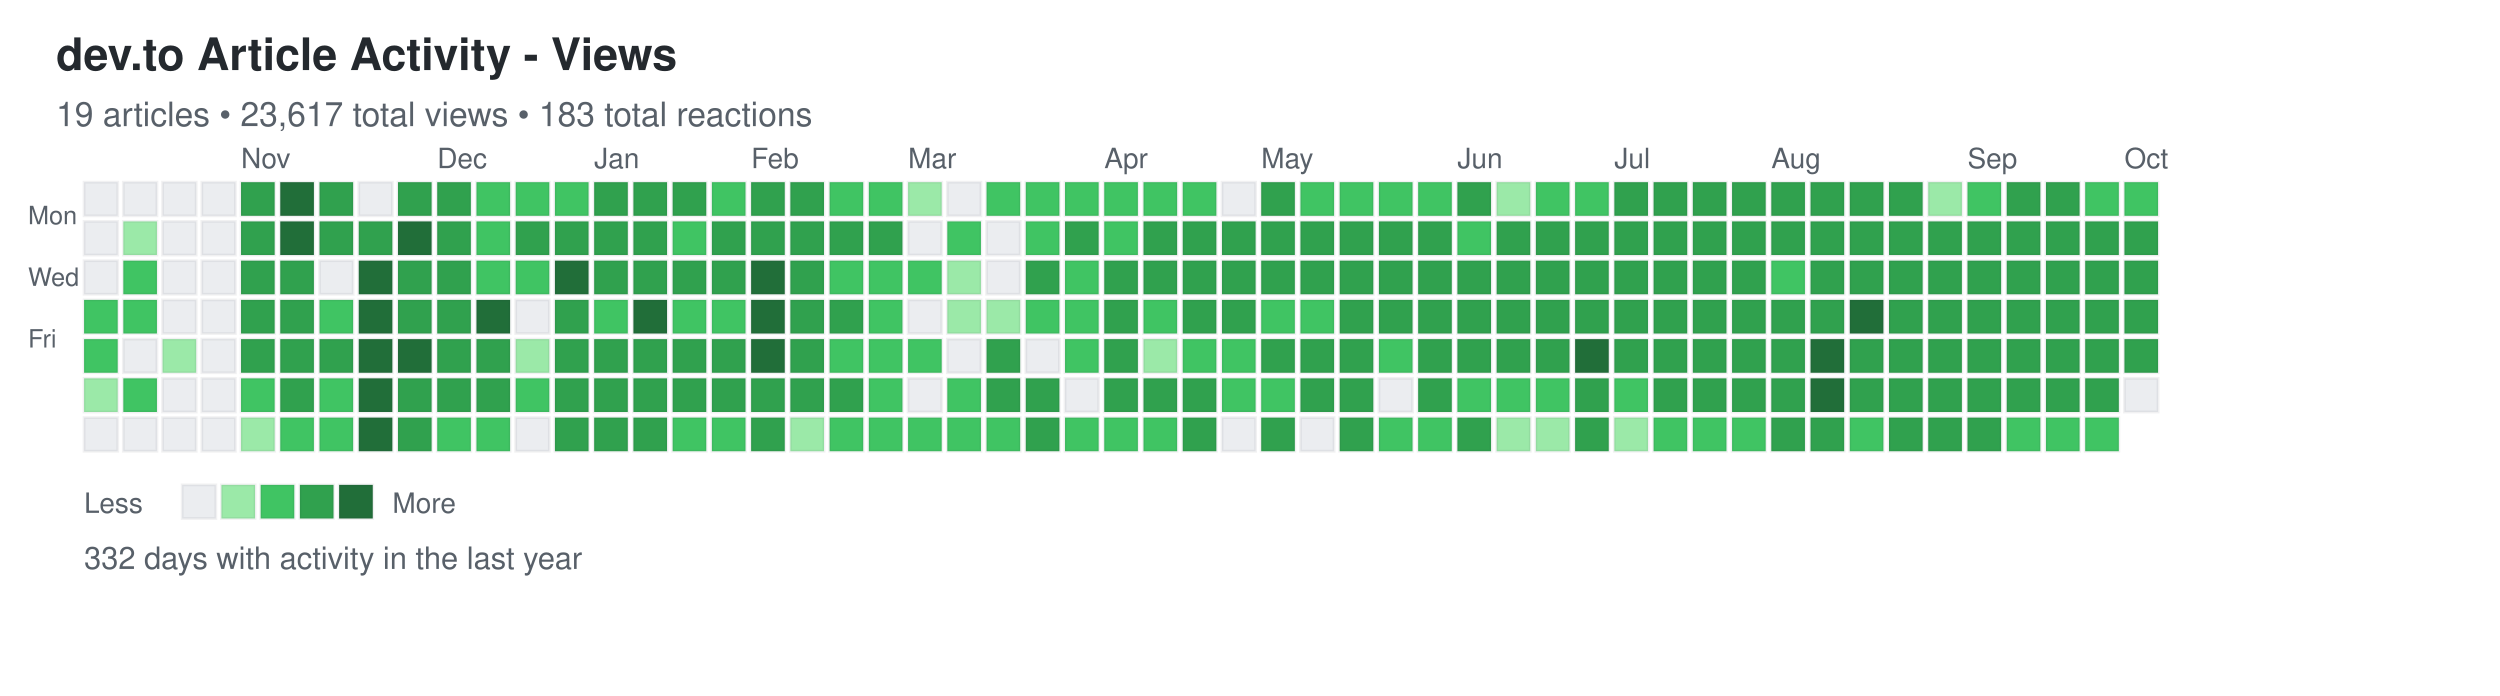
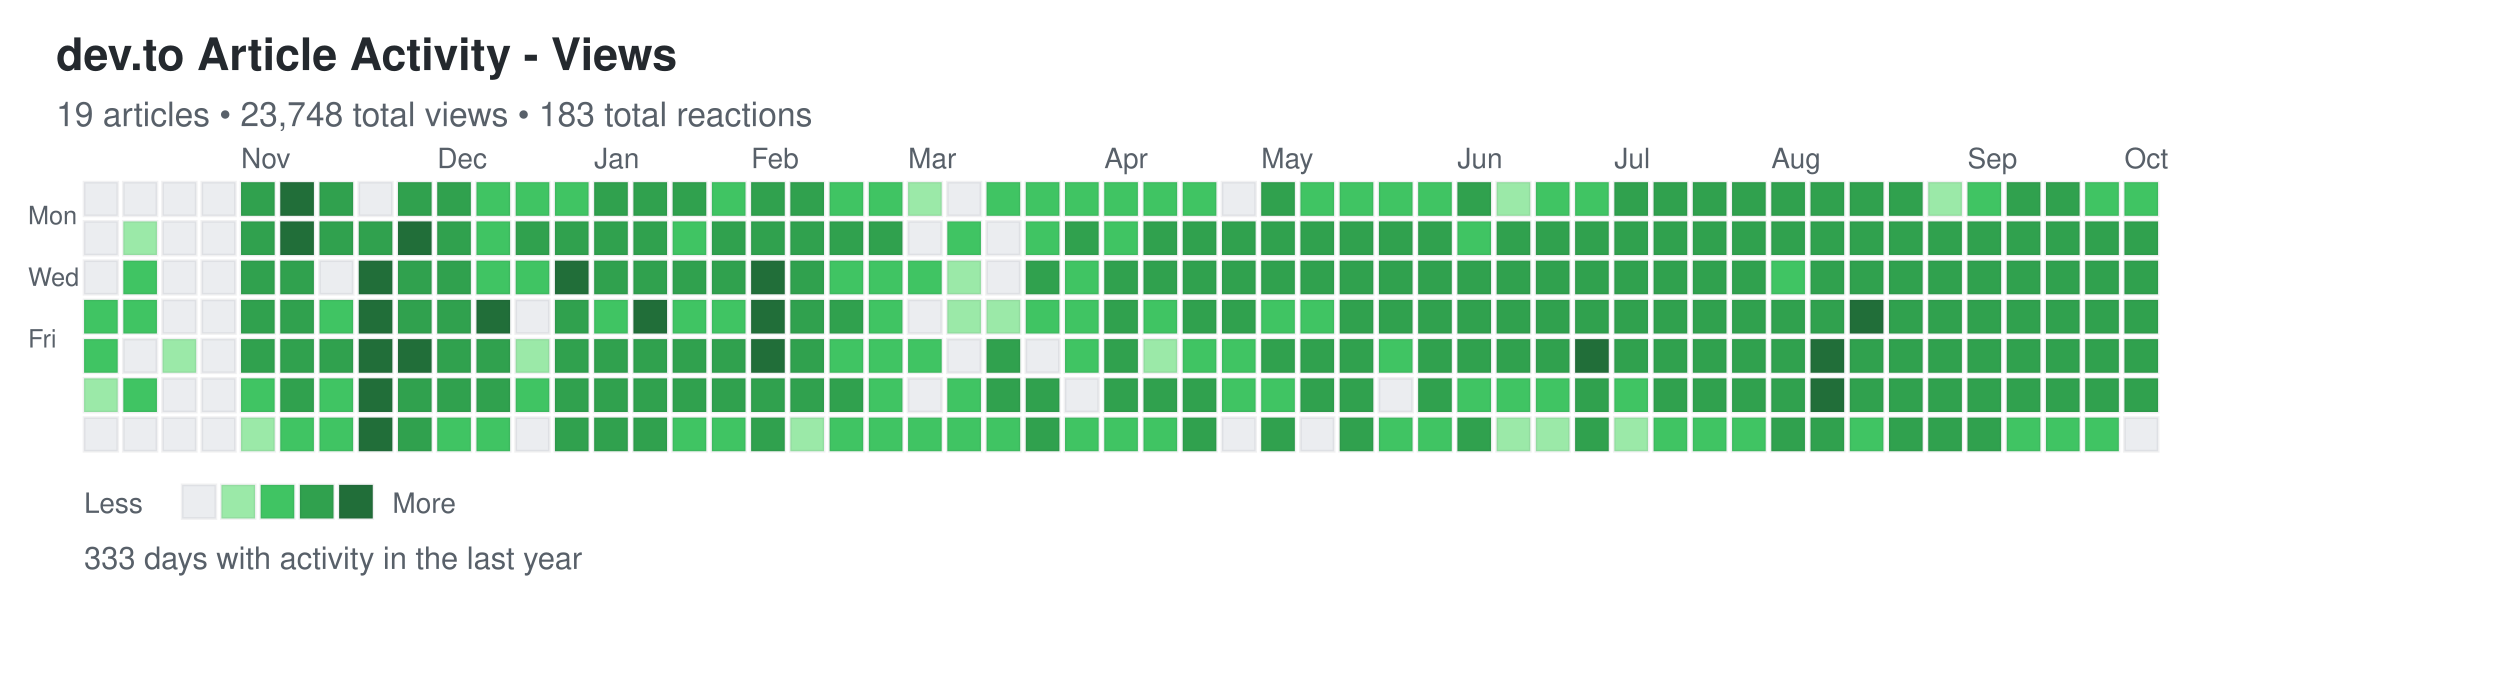
<svg xmlns="http://www.w3.org/2000/svg" width="892" height="248">
  <defs>
    <style>
.day { stroke: rgba(27,31,35,0.06); stroke-width: 1px; cursor: pointer; }
.day:hover { stroke: rgba(27,31,35,0.3); stroke-width: 2px; }
.month-label { font-family: -apple-system, BlinkMacSystemFont, "Segoe UI", Helvetica, Arial, sans-serif; font-size: 10px; fill: #586069; }
.day-label { font-family: -apple-system, BlinkMacSystemFont, "Segoe UI", Helvetica, Arial, sans-serif; font-size: 9px; fill: #586069; }
.title { font-family: -apple-system, BlinkMacSystemFont, "Segoe UI", Helvetica, Arial, sans-serif; font-size: 16px; font-weight: 600; fill: #24292e; }
.subtitle { font-family: -apple-system, BlinkMacSystemFont, "Segoe UI", Helvetica, Arial, sans-serif; font-size: 12px; fill: #586069; }
.stats { font-family: -apple-system, BlinkMacSystemFont, "Segoe UI", Helvetica, Arial, sans-serif; font-size: 11px; fill: #586069; }
.legend-text { font-family: -apple-system, BlinkMacSystemFont, "Segoe UI", Helvetica, Arial, sans-serif; font-size: 10px; fill: #586069; }
</style>
  </defs>
  <text x="20" y="25" class="title">dev.to Article Activity - Views</text>
-   <text x="20" y="45" class="subtitle">19 articles • 23,617 total views • 183 total reactions</text>
+   <text x="20" y="45" class="subtitle">19 articles • 23,748 total views • 183 total reactions</text>
  <text x="10" y="80" class="day-label">Mon</text>
  <text x="10" y="102" class="day-label">Wed</text>
  <text x="10" y="124" class="day-label">Fri</text>
  <rect x="30" y="65" width="12" height="12" fill="#ebedf0" class="day" data-date="2024-09-29" data-level="0" />
  <rect x="30" y="79" width="12" height="12" fill="#ebedf0" class="day" data-date="2024-09-30" data-level="0" />
  <rect x="30" y="93" width="12" height="12" fill="#ebedf0" class="day" data-date="2024-10-01" data-level="0" />
  <rect x="30" y="107" width="12" height="12" fill="#40c463" class="day" data-date="2024-10-02" data-level="2" />
  <rect x="30" y="121" width="12" height="12" fill="#40c463" class="day" data-date="2024-10-03" data-level="2" />
  <rect x="30" y="135" width="12" height="12" fill="#9be9a8" class="day" data-date="2024-10-04" data-level="1" />
  <rect x="30" y="149" width="12" height="12" fill="#ebedf0" class="day" data-date="2024-10-05" data-level="0" />
  <rect x="44" y="65" width="12" height="12" fill="#ebedf0" class="day" data-date="2024-10-06" data-level="0" />
  <rect x="44" y="79" width="12" height="12" fill="#9be9a8" class="day" data-date="2024-10-07" data-level="1" />
  <rect x="44" y="93" width="12" height="12" fill="#40c463" class="day" data-date="2024-10-08" data-level="2" />
  <rect x="44" y="107" width="12" height="12" fill="#40c463" class="day" data-date="2024-10-09" data-level="2" />
  <rect x="44" y="121" width="12" height="12" fill="#ebedf0" class="day" data-date="2024-10-10" data-level="0" />
  <rect x="44" y="135" width="12" height="12" fill="#40c463" class="day" data-date="2024-10-11" data-level="2" />
  <rect x="44" y="149" width="12" height="12" fill="#ebedf0" class="day" data-date="2024-10-12" data-level="0" />
  <rect x="58" y="65" width="12" height="12" fill="#ebedf0" class="day" data-date="2024-10-13" data-level="0" />
  <rect x="58" y="79" width="12" height="12" fill="#ebedf0" class="day" data-date="2024-10-14" data-level="0" />
  <rect x="58" y="93" width="12" height="12" fill="#ebedf0" class="day" data-date="2024-10-15" data-level="0" />
  <rect x="58" y="107" width="12" height="12" fill="#ebedf0" class="day" data-date="2024-10-16" data-level="0" />
  <rect x="58" y="121" width="12" height="12" fill="#9be9a8" class="day" data-date="2024-10-17" data-level="1" />
  <rect x="58" y="135" width="12" height="12" fill="#ebedf0" class="day" data-date="2024-10-18" data-level="0" />
  <rect x="58" y="149" width="12" height="12" fill="#ebedf0" class="day" data-date="2024-10-19" data-level="0" />
  <rect x="72" y="65" width="12" height="12" fill="#ebedf0" class="day" data-date="2024-10-20" data-level="0" />
  <rect x="72" y="79" width="12" height="12" fill="#ebedf0" class="day" data-date="2024-10-21" data-level="0" />
  <rect x="72" y="93" width="12" height="12" fill="#ebedf0" class="day" data-date="2024-10-22" data-level="0" />
  <rect x="72" y="107" width="12" height="12" fill="#ebedf0" class="day" data-date="2024-10-23" data-level="0" />
  <rect x="72" y="121" width="12" height="12" fill="#ebedf0" class="day" data-date="2024-10-24" data-level="0" />
  <rect x="72" y="135" width="12" height="12" fill="#ebedf0" class="day" data-date="2024-10-25" data-level="0" />
  <rect x="72" y="149" width="12" height="12" fill="#ebedf0" class="day" data-date="2024-10-26" data-level="0" />
  <rect x="86" y="65" width="12" height="12" fill="#30a14e" class="day" data-date="2024-10-27" data-level="3" />
  <rect x="86" y="79" width="12" height="12" fill="#30a14e" class="day" data-date="2024-10-28" data-level="3" />
  <rect x="86" y="93" width="12" height="12" fill="#30a14e" class="day" data-date="2024-10-29" data-level="3" />
  <rect x="86" y="107" width="12" height="12" fill="#30a14e" class="day" data-date="2024-10-30" data-level="3" />
  <rect x="86" y="121" width="12" height="12" fill="#30a14e" class="day" data-date="2024-10-31" data-level="3" />
  <rect x="86" y="135" width="12" height="12" fill="#40c463" class="day" data-date="2024-11-01" data-level="2" />
  <rect x="86" y="149" width="12" height="12" fill="#9be9a8" class="day" data-date="2024-11-02" data-level="1" />
  <rect x="100" y="65" width="12" height="12" fill="#216e39" class="day" data-date="2024-11-03" data-level="4" />
  <rect x="100" y="79" width="12" height="12" fill="#216e39" class="day" data-date="2024-11-04" data-level="4" />
  <rect x="100" y="93" width="12" height="12" fill="#30a14e" class="day" data-date="2024-11-05" data-level="3" />
  <rect x="100" y="107" width="12" height="12" fill="#30a14e" class="day" data-date="2024-11-06" data-level="3" />
  <rect x="100" y="121" width="12" height="12" fill="#30a14e" class="day" data-date="2024-11-07" data-level="3" />
  <rect x="100" y="135" width="12" height="12" fill="#30a14e" class="day" data-date="2024-11-08" data-level="3" />
  <rect x="100" y="149" width="12" height="12" fill="#40c463" class="day" data-date="2024-11-09" data-level="2" />
  <rect x="114" y="65" width="12" height="12" fill="#30a14e" class="day" data-date="2024-11-10" data-level="3" />
  <rect x="114" y="79" width="12" height="12" fill="#30a14e" class="day" data-date="2024-11-11" data-level="3" />
  <rect x="114" y="93" width="12" height="12" fill="#ebedf0" class="day" data-date="2024-11-12" data-level="0" />
  <rect x="114" y="107" width="12" height="12" fill="#40c463" class="day" data-date="2024-11-13" data-level="2" />
  <rect x="114" y="121" width="12" height="12" fill="#30a14e" class="day" data-date="2024-11-14" data-level="3" />
  <rect x="114" y="135" width="12" height="12" fill="#40c463" class="day" data-date="2024-11-15" data-level="2" />
  <rect x="114" y="149" width="12" height="12" fill="#40c463" class="day" data-date="2024-11-16" data-level="2" />
  <rect x="128" y="65" width="12" height="12" fill="#ebedf0" class="day" data-date="2024-11-17" data-level="0" />
  <rect x="128" y="79" width="12" height="12" fill="#30a14e" class="day" data-date="2024-11-18" data-level="3" />
  <rect x="128" y="93" width="12" height="12" fill="#216e39" class="day" data-date="2024-11-19" data-level="4" />
  <rect x="128" y="107" width="12" height="12" fill="#216e39" class="day" data-date="2024-11-20" data-level="4" />
  <rect x="128" y="121" width="12" height="12" fill="#216e39" class="day" data-date="2024-11-21" data-level="4" />
  <rect x="128" y="135" width="12" height="12" fill="#216e39" class="day" data-date="2024-11-22" data-level="4" />
  <rect x="128" y="149" width="12" height="12" fill="#216e39" class="day" data-date="2024-11-23" data-level="4" />
  <rect x="142" y="65" width="12" height="12" fill="#30a14e" class="day" data-date="2024-11-24" data-level="3" />
  <rect x="142" y="79" width="12" height="12" fill="#216e39" class="day" data-date="2024-11-25" data-level="4" />
  <rect x="142" y="93" width="12" height="12" fill="#30a14e" class="day" data-date="2024-11-26" data-level="3" />
  <rect x="142" y="107" width="12" height="12" fill="#30a14e" class="day" data-date="2024-11-27" data-level="3" />
  <rect x="142" y="121" width="12" height="12" fill="#216e39" class="day" data-date="2024-11-28" data-level="4" />
  <rect x="142" y="135" width="12" height="12" fill="#30a14e" class="day" data-date="2024-11-29" data-level="3" />
  <rect x="142" y="149" width="12" height="12" fill="#30a14e" class="day" data-date="2024-11-30" data-level="3" />
  <rect x="156" y="65" width="12" height="12" fill="#30a14e" class="day" data-date="2024-12-01" data-level="3" />
  <rect x="156" y="79" width="12" height="12" fill="#30a14e" class="day" data-date="2024-12-02" data-level="3" />
  <rect x="156" y="93" width="12" height="12" fill="#30a14e" class="day" data-date="2024-12-03" data-level="3" />
  <rect x="156" y="107" width="12" height="12" fill="#30a14e" class="day" data-date="2024-12-04" data-level="3" />
  <rect x="156" y="121" width="12" height="12" fill="#30a14e" class="day" data-date="2024-12-05" data-level="3" />
  <rect x="156" y="135" width="12" height="12" fill="#30a14e" class="day" data-date="2024-12-06" data-level="3" />
  <rect x="156" y="149" width="12" height="12" fill="#40c463" class="day" data-date="2024-12-07" data-level="2" />
  <rect x="170" y="65" width="12" height="12" fill="#40c463" class="day" data-date="2024-12-08" data-level="2" />
  <rect x="170" y="79" width="12" height="12" fill="#40c463" class="day" data-date="2024-12-09" data-level="2" />
  <rect x="170" y="93" width="12" height="12" fill="#40c463" class="day" data-date="2024-12-10" data-level="2" />
  <rect x="170" y="107" width="12" height="12" fill="#216e39" class="day" data-date="2024-12-11" data-level="4" />
  <rect x="170" y="121" width="12" height="12" fill="#30a14e" class="day" data-date="2024-12-12" data-level="3" />
  <rect x="170" y="135" width="12" height="12" fill="#30a14e" class="day" data-date="2024-12-13" data-level="3" />
  <rect x="170" y="149" width="12" height="12" fill="#40c463" class="day" data-date="2024-12-14" data-level="2" />
  <rect x="184" y="65" width="12" height="12" fill="#40c463" class="day" data-date="2024-12-15" data-level="2" />
  <rect x="184" y="79" width="12" height="12" fill="#30a14e" class="day" data-date="2024-12-16" data-level="3" />
  <rect x="184" y="93" width="12" height="12" fill="#40c463" class="day" data-date="2024-12-17" data-level="2" />
  <rect x="184" y="107" width="12" height="12" fill="#ebedf0" class="day" data-date="2024-12-18" data-level="0" />
  <rect x="184" y="121" width="12" height="12" fill="#9be9a8" class="day" data-date="2024-12-19" data-level="1" />
  <rect x="184" y="135" width="12" height="12" fill="#40c463" class="day" data-date="2024-12-20" data-level="2" />
  <rect x="184" y="149" width="12" height="12" fill="#ebedf0" class="day" data-date="2024-12-21" data-level="0" />
  <rect x="198" y="65" width="12" height="12" fill="#40c463" class="day" data-date="2024-12-22" data-level="2" />
  <rect x="198" y="79" width="12" height="12" fill="#30a14e" class="day" data-date="2024-12-23" data-level="3" />
  <rect x="198" y="93" width="12" height="12" fill="#216e39" class="day" data-date="2024-12-24" data-level="4" />
  <rect x="198" y="107" width="12" height="12" fill="#30a14e" class="day" data-date="2024-12-25" data-level="3" />
  <rect x="198" y="121" width="12" height="12" fill="#30a14e" class="day" data-date="2024-12-26" data-level="3" />
  <rect x="198" y="135" width="12" height="12" fill="#30a14e" class="day" data-date="2024-12-27" data-level="3" />
  <rect x="198" y="149" width="12" height="12" fill="#30a14e" class="day" data-date="2024-12-28" data-level="3" />
  <rect x="212" y="65" width="12" height="12" fill="#30a14e" class="day" data-date="2024-12-29" data-level="3" />
  <rect x="212" y="79" width="12" height="12" fill="#30a14e" class="day" data-date="2024-12-30" data-level="3" />
  <rect x="212" y="93" width="12" height="12" fill="#30a14e" class="day" data-date="2024-12-31" data-level="3" />
  <rect x="212" y="107" width="12" height="12" fill="#40c463" class="day" data-date="2025-01-01" data-level="2" />
  <rect x="212" y="121" width="12" height="12" fill="#30a14e" class="day" data-date="2025-01-02" data-level="3" />
  <rect x="212" y="135" width="12" height="12" fill="#30a14e" class="day" data-date="2025-01-03" data-level="3" />
  <rect x="212" y="149" width="12" height="12" fill="#30a14e" class="day" data-date="2025-01-04" data-level="3" />
  <rect x="226" y="65" width="12" height="12" fill="#30a14e" class="day" data-date="2025-01-05" data-level="3" />
  <rect x="226" y="79" width="12" height="12" fill="#30a14e" class="day" data-date="2025-01-06" data-level="3" />
  <rect x="226" y="93" width="12" height="12" fill="#30a14e" class="day" data-date="2025-01-07" data-level="3" />
  <rect x="226" y="107" width="12" height="12" fill="#216e39" class="day" data-date="2025-01-08" data-level="4" />
  <rect x="226" y="121" width="12" height="12" fill="#30a14e" class="day" data-date="2025-01-09" data-level="3" />
  <rect x="226" y="135" width="12" height="12" fill="#30a14e" class="day" data-date="2025-01-10" data-level="3" />
  <rect x="226" y="149" width="12" height="12" fill="#30a14e" class="day" data-date="2025-01-11" data-level="3" />
  <rect x="240" y="65" width="12" height="12" fill="#30a14e" class="day" data-date="2025-01-12" data-level="3" />
  <rect x="240" y="79" width="12" height="12" fill="#40c463" class="day" data-date="2025-01-13" data-level="2" />
  <rect x="240" y="93" width="12" height="12" fill="#30a14e" class="day" data-date="2025-01-14" data-level="3" />
  <rect x="240" y="107" width="12" height="12" fill="#40c463" class="day" data-date="2025-01-15" data-level="2" />
  <rect x="240" y="121" width="12" height="12" fill="#30a14e" class="day" data-date="2025-01-16" data-level="3" />
  <rect x="240" y="135" width="12" height="12" fill="#30a14e" class="day" data-date="2025-01-17" data-level="3" />
  <rect x="240" y="149" width="12" height="12" fill="#40c463" class="day" data-date="2025-01-18" data-level="2" />
  <rect x="254" y="65" width="12" height="12" fill="#40c463" class="day" data-date="2025-01-19" data-level="2" />
  <rect x="254" y="79" width="12" height="12" fill="#30a14e" class="day" data-date="2025-01-20" data-level="3" />
  <rect x="254" y="93" width="12" height="12" fill="#30a14e" class="day" data-date="2025-01-21" data-level="3" />
  <rect x="254" y="107" width="12" height="12" fill="#40c463" class="day" data-date="2025-01-22" data-level="2" />
  <rect x="254" y="121" width="12" height="12" fill="#30a14e" class="day" data-date="2025-01-23" data-level="3" />
  <rect x="254" y="135" width="12" height="12" fill="#30a14e" class="day" data-date="2025-01-24" data-level="3" />
  <rect x="254" y="149" width="12" height="12" fill="#40c463" class="day" data-date="2025-01-25" data-level="2" />
  <rect x="268" y="65" width="12" height="12" fill="#30a14e" class="day" data-date="2025-01-26" data-level="3" />
  <rect x="268" y="79" width="12" height="12" fill="#30a14e" class="day" data-date="2025-01-27" data-level="3" />
  <rect x="268" y="93" width="12" height="12" fill="#216e39" class="day" data-date="2025-01-28" data-level="4" />
  <rect x="268" y="107" width="12" height="12" fill="#216e39" class="day" data-date="2025-01-29" data-level="4" />
  <rect x="268" y="121" width="12" height="12" fill="#216e39" class="day" data-date="2025-01-30" data-level="4" />
  <rect x="268" y="135" width="12" height="12" fill="#30a14e" class="day" data-date="2025-01-31" data-level="3" />
  <rect x="268" y="149" width="12" height="12" fill="#30a14e" class="day" data-date="2025-02-01" data-level="3" />
  <rect x="282" y="65" width="12" height="12" fill="#30a14e" class="day" data-date="2025-02-02" data-level="3" />
  <rect x="282" y="79" width="12" height="12" fill="#30a14e" class="day" data-date="2025-02-03" data-level="3" />
  <rect x="282" y="93" width="12" height="12" fill="#30a14e" class="day" data-date="2025-02-04" data-level="3" />
  <rect x="282" y="107" width="12" height="12" fill="#30a14e" class="day" data-date="2025-02-05" data-level="3" />
  <rect x="282" y="121" width="12" height="12" fill="#30a14e" class="day" data-date="2025-02-06" data-level="3" />
  <rect x="282" y="135" width="12" height="12" fill="#30a14e" class="day" data-date="2025-02-07" data-level="3" />
  <rect x="282" y="149" width="12" height="12" fill="#9be9a8" class="day" data-date="2025-02-08" data-level="1" />
  <rect x="296" y="65" width="12" height="12" fill="#40c463" class="day" data-date="2025-02-09" data-level="2" />
  <rect x="296" y="79" width="12" height="12" fill="#30a14e" class="day" data-date="2025-02-10" data-level="3" />
  <rect x="296" y="93" width="12" height="12" fill="#40c463" class="day" data-date="2025-02-11" data-level="2" />
  <rect x="296" y="107" width="12" height="12" fill="#30a14e" class="day" data-date="2025-02-12" data-level="3" />
  <rect x="296" y="121" width="12" height="12" fill="#40c463" class="day" data-date="2025-02-13" data-level="2" />
  <rect x="296" y="135" width="12" height="12" fill="#30a14e" class="day" data-date="2025-02-14" data-level="3" />
  <rect x="296" y="149" width="12" height="12" fill="#40c463" class="day" data-date="2025-02-15" data-level="2" />
  <rect x="310" y="65" width="12" height="12" fill="#40c463" class="day" data-date="2025-02-16" data-level="2" />
  <rect x="310" y="79" width="12" height="12" fill="#30a14e" class="day" data-date="2025-02-17" data-level="3" />
  <rect x="310" y="93" width="12" height="12" fill="#40c463" class="day" data-date="2025-02-18" data-level="2" />
  <rect x="310" y="107" width="12" height="12" fill="#40c463" class="day" data-date="2025-02-19" data-level="2" />
  <rect x="310" y="121" width="12" height="12" fill="#40c463" class="day" data-date="2025-02-20" data-level="2" />
  <rect x="310" y="135" width="12" height="12" fill="#40c463" class="day" data-date="2025-02-21" data-level="2" />
  <rect x="310" y="149" width="12" height="12" fill="#40c463" class="day" data-date="2025-02-22" data-level="2" />
  <rect x="324" y="65" width="12" height="12" fill="#9be9a8" class="day" data-date="2025-02-23" data-level="1" />
  <rect x="324" y="79" width="12" height="12" fill="#ebedf0" class="day" data-date="2025-02-24" data-level="0" />
  <rect x="324" y="93" width="12" height="12" fill="#40c463" class="day" data-date="2025-02-25" data-level="2" />
  <rect x="324" y="107" width="12" height="12" fill="#ebedf0" class="day" data-date="2025-02-26" data-level="0" />
  <rect x="324" y="121" width="12" height="12" fill="#40c463" class="day" data-date="2025-02-27" data-level="2" />
  <rect x="324" y="135" width="12" height="12" fill="#ebedf0" class="day" data-date="2025-02-28" data-level="0" />
  <rect x="324" y="149" width="12" height="12" fill="#40c463" class="day" data-date="2025-03-01" data-level="2" />
  <rect x="338" y="65" width="12" height="12" fill="#ebedf0" class="day" data-date="2025-03-02" data-level="0" />
  <rect x="338" y="79" width="12" height="12" fill="#40c463" class="day" data-date="2025-03-03" data-level="2" />
  <rect x="338" y="93" width="12" height="12" fill="#9be9a8" class="day" data-date="2025-03-04" data-level="1" />
  <rect x="338" y="107" width="12" height="12" fill="#9be9a8" class="day" data-date="2025-03-05" data-level="1" />
  <rect x="338" y="121" width="12" height="12" fill="#ebedf0" class="day" data-date="2025-03-06" data-level="0" />
  <rect x="338" y="135" width="12" height="12" fill="#40c463" class="day" data-date="2025-03-07" data-level="2" />
  <rect x="338" y="149" width="12" height="12" fill="#40c463" class="day" data-date="2025-03-08" data-level="2" />
  <rect x="352" y="65" width="12" height="12" fill="#40c463" class="day" data-date="2025-03-09" data-level="2" />
  <rect x="352" y="79" width="12" height="12" fill="#ebedf0" class="day" data-date="2025-03-10" data-level="0" />
  <rect x="352" y="93" width="12" height="12" fill="#ebedf0" class="day" data-date="2025-03-11" data-level="0" />
  <rect x="352" y="107" width="12" height="12" fill="#9be9a8" class="day" data-date="2025-03-12" data-level="1" />
  <rect x="352" y="121" width="12" height="12" fill="#30a14e" class="day" data-date="2025-03-13" data-level="3" />
  <rect x="352" y="135" width="12" height="12" fill="#30a14e" class="day" data-date="2025-03-14" data-level="3" />
  <rect x="352" y="149" width="12" height="12" fill="#40c463" class="day" data-date="2025-03-15" data-level="2" />
  <rect x="366" y="65" width="12" height="12" fill="#40c463" class="day" data-date="2025-03-16" data-level="2" />
  <rect x="366" y="79" width="12" height="12" fill="#40c463" class="day" data-date="2025-03-17" data-level="2" />
  <rect x="366" y="93" width="12" height="12" fill="#30a14e" class="day" data-date="2025-03-18" data-level="3" />
  <rect x="366" y="107" width="12" height="12" fill="#40c463" class="day" data-date="2025-03-19" data-level="2" />
  <rect x="366" y="121" width="12" height="12" fill="#ebedf0" class="day" data-date="2025-03-20" data-level="0" />
  <rect x="366" y="135" width="12" height="12" fill="#30a14e" class="day" data-date="2025-03-21" data-level="3" />
  <rect x="366" y="149" width="12" height="12" fill="#30a14e" class="day" data-date="2025-03-22" data-level="3" />
  <rect x="380" y="65" width="12" height="12" fill="#40c463" class="day" data-date="2025-03-23" data-level="2" />
  <rect x="380" y="79" width="12" height="12" fill="#30a14e" class="day" data-date="2025-03-24" data-level="3" />
  <rect x="380" y="93" width="12" height="12" fill="#40c463" class="day" data-date="2025-03-25" data-level="2" />
  <rect x="380" y="107" width="12" height="12" fill="#40c463" class="day" data-date="2025-03-26" data-level="2" />
  <rect x="380" y="121" width="12" height="12" fill="#40c463" class="day" data-date="2025-03-27" data-level="2" />
  <rect x="380" y="135" width="12" height="12" fill="#ebedf0" class="day" data-date="2025-03-28" data-level="0" />
  <rect x="380" y="149" width="12" height="12" fill="#40c463" class="day" data-date="2025-03-29" data-level="2" />
  <rect x="394" y="65" width="12" height="12" fill="#40c463" class="day" data-date="2025-03-30" data-level="2" />
  <rect x="394" y="79" width="12" height="12" fill="#40c463" class="day" data-date="2025-03-31" data-level="2" />
  <rect x="394" y="93" width="12" height="12" fill="#30a14e" class="day" data-date="2025-04-01" data-level="3" />
  <rect x="394" y="107" width="12" height="12" fill="#30a14e" class="day" data-date="2025-04-02" data-level="3" />
  <rect x="394" y="121" width="12" height="12" fill="#30a14e" class="day" data-date="2025-04-03" data-level="3" />
  <rect x="394" y="135" width="12" height="12" fill="#30a14e" class="day" data-date="2025-04-04" data-level="3" />
  <rect x="394" y="149" width="12" height="12" fill="#40c463" class="day" data-date="2025-04-05" data-level="2" />
  <rect x="408" y="65" width="12" height="12" fill="#40c463" class="day" data-date="2025-04-06" data-level="2" />
  <rect x="408" y="79" width="12" height="12" fill="#30a14e" class="day" data-date="2025-04-07" data-level="3" />
  <rect x="408" y="93" width="12" height="12" fill="#30a14e" class="day" data-date="2025-04-08" data-level="3" />
  <rect x="408" y="107" width="12" height="12" fill="#40c463" class="day" data-date="2025-04-09" data-level="2" />
  <rect x="408" y="121" width="12" height="12" fill="#9be9a8" class="day" data-date="2025-04-10" data-level="1" />
  <rect x="408" y="135" width="12" height="12" fill="#30a14e" class="day" data-date="2025-04-11" data-level="3" />
  <rect x="408" y="149" width="12" height="12" fill="#40c463" class="day" data-date="2025-04-12" data-level="2" />
  <rect x="422" y="65" width="12" height="12" fill="#40c463" class="day" data-date="2025-04-13" data-level="2" />
  <rect x="422" y="79" width="12" height="12" fill="#30a14e" class="day" data-date="2025-04-14" data-level="3" />
  <rect x="422" y="93" width="12" height="12" fill="#30a14e" class="day" data-date="2025-04-15" data-level="3" />
  <rect x="422" y="107" width="12" height="12" fill="#30a14e" class="day" data-date="2025-04-16" data-level="3" />
  <rect x="422" y="121" width="12" height="12" fill="#40c463" class="day" data-date="2025-04-17" data-level="2" />
  <rect x="422" y="135" width="12" height="12" fill="#30a14e" class="day" data-date="2025-04-18" data-level="3" />
  <rect x="422" y="149" width="12" height="12" fill="#30a14e" class="day" data-date="2025-04-19" data-level="3" />
  <rect x="436" y="65" width="12" height="12" fill="#ebedf0" class="day" data-date="2025-04-20" data-level="0" />
  <rect x="436" y="79" width="12" height="12" fill="#30a14e" class="day" data-date="2025-04-21" data-level="3" />
  <rect x="436" y="93" width="12" height="12" fill="#30a14e" class="day" data-date="2025-04-22" data-level="3" />
  <rect x="436" y="107" width="12" height="12" fill="#30a14e" class="day" data-date="2025-04-23" data-level="3" />
  <rect x="436" y="121" width="12" height="12" fill="#40c463" class="day" data-date="2025-04-24" data-level="2" />
  <rect x="436" y="135" width="12" height="12" fill="#40c463" class="day" data-date="2025-04-25" data-level="2" />
  <rect x="436" y="149" width="12" height="12" fill="#ebedf0" class="day" data-date="2025-04-26" data-level="0" />
  <rect x="450" y="65" width="12" height="12" fill="#30a14e" class="day" data-date="2025-04-27" data-level="3" />
  <rect x="450" y="79" width="12" height="12" fill="#30a14e" class="day" data-date="2025-04-28" data-level="3" />
  <rect x="450" y="93" width="12" height="12" fill="#30a14e" class="day" data-date="2025-04-29" data-level="3" />
  <rect x="450" y="107" width="12" height="12" fill="#40c463" class="day" data-date="2025-04-30" data-level="2" />
  <rect x="450" y="121" width="12" height="12" fill="#30a14e" class="day" data-date="2025-05-01" data-level="3" />
  <rect x="450" y="135" width="12" height="12" fill="#40c463" class="day" data-date="2025-05-02" data-level="2" />
  <rect x="450" y="149" width="12" height="12" fill="#30a14e" class="day" data-date="2025-05-03" data-level="3" />
  <rect x="464" y="65" width="12" height="12" fill="#40c463" class="day" data-date="2025-05-04" data-level="2" />
  <rect x="464" y="79" width="12" height="12" fill="#30a14e" class="day" data-date="2025-05-05" data-level="3" />
  <rect x="464" y="93" width="12" height="12" fill="#30a14e" class="day" data-date="2025-05-06" data-level="3" />
  <rect x="464" y="107" width="12" height="12" fill="#40c463" class="day" data-date="2025-05-07" data-level="2" />
  <rect x="464" y="121" width="12" height="12" fill="#30a14e" class="day" data-date="2025-05-08" data-level="3" />
  <rect x="464" y="135" width="12" height="12" fill="#30a14e" class="day" data-date="2025-05-09" data-level="3" />
  <rect x="464" y="149" width="12" height="12" fill="#ebedf0" class="day" data-date="2025-05-10" data-level="0" />
  <rect x="478" y="65" width="12" height="12" fill="#40c463" class="day" data-date="2025-05-11" data-level="2" />
  <rect x="478" y="79" width="12" height="12" fill="#30a14e" class="day" data-date="2025-05-12" data-level="3" />
  <rect x="478" y="93" width="12" height="12" fill="#30a14e" class="day" data-date="2025-05-13" data-level="3" />
  <rect x="478" y="107" width="12" height="12" fill="#30a14e" class="day" data-date="2025-05-14" data-level="3" />
  <rect x="478" y="121" width="12" height="12" fill="#30a14e" class="day" data-date="2025-05-15" data-level="3" />
  <rect x="478" y="135" width="12" height="12" fill="#30a14e" class="day" data-date="2025-05-16" data-level="3" />
  <rect x="478" y="149" width="12" height="12" fill="#30a14e" class="day" data-date="2025-05-17" data-level="3" />
  <rect x="492" y="65" width="12" height="12" fill="#40c463" class="day" data-date="2025-05-18" data-level="2" />
  <rect x="492" y="79" width="12" height="12" fill="#30a14e" class="day" data-date="2025-05-19" data-level="3" />
  <rect x="492" y="93" width="12" height="12" fill="#30a14e" class="day" data-date="2025-05-20" data-level="3" />
  <rect x="492" y="107" width="12" height="12" fill="#30a14e" class="day" data-date="2025-05-21" data-level="3" />
  <rect x="492" y="121" width="12" height="12" fill="#40c463" class="day" data-date="2025-05-22" data-level="2" />
  <rect x="492" y="135" width="12" height="12" fill="#ebedf0" class="day" data-date="2025-05-23" data-level="0" />
  <rect x="492" y="149" width="12" height="12" fill="#40c463" class="day" data-date="2025-05-24" data-level="2" />
  <rect x="506" y="65" width="12" height="12" fill="#40c463" class="day" data-date="2025-05-25" data-level="2" />
  <rect x="506" y="79" width="12" height="12" fill="#30a14e" class="day" data-date="2025-05-26" data-level="3" />
  <rect x="506" y="93" width="12" height="12" fill="#30a14e" class="day" data-date="2025-05-27" data-level="3" />
  <rect x="506" y="107" width="12" height="12" fill="#30a14e" class="day" data-date="2025-05-28" data-level="3" />
  <rect x="506" y="121" width="12" height="12" fill="#30a14e" class="day" data-date="2025-05-29" data-level="3" />
  <rect x="506" y="135" width="12" height="12" fill="#30a14e" class="day" data-date="2025-05-30" data-level="3" />
  <rect x="506" y="149" width="12" height="12" fill="#40c463" class="day" data-date="2025-05-31" data-level="2" />
  <rect x="520" y="65" width="12" height="12" fill="#30a14e" class="day" data-date="2025-06-01" data-level="3" />
  <rect x="520" y="79" width="12" height="12" fill="#40c463" class="day" data-date="2025-06-02" data-level="2" />
  <rect x="520" y="93" width="12" height="12" fill="#30a14e" class="day" data-date="2025-06-03" data-level="3" />
  <rect x="520" y="107" width="12" height="12" fill="#30a14e" class="day" data-date="2025-06-04" data-level="3" />
  <rect x="520" y="121" width="12" height="12" fill="#30a14e" class="day" data-date="2025-06-05" data-level="3" />
  <rect x="520" y="135" width="12" height="12" fill="#40c463" class="day" data-date="2025-06-06" data-level="2" />
  <rect x="520" y="149" width="12" height="12" fill="#30a14e" class="day" data-date="2025-06-07" data-level="3" />
  <rect x="534" y="65" width="12" height="12" fill="#9be9a8" class="day" data-date="2025-06-08" data-level="1" />
  <rect x="534" y="79" width="12" height="12" fill="#30a14e" class="day" data-date="2025-06-09" data-level="3" />
  <rect x="534" y="93" width="12" height="12" fill="#30a14e" class="day" data-date="2025-06-10" data-level="3" />
  <rect x="534" y="107" width="12" height="12" fill="#30a14e" class="day" data-date="2025-06-11" data-level="3" />
  <rect x="534" y="121" width="12" height="12" fill="#30a14e" class="day" data-date="2025-06-12" data-level="3" />
  <rect x="534" y="135" width="12" height="12" fill="#40c463" class="day" data-date="2025-06-13" data-level="2" />
  <rect x="534" y="149" width="12" height="12" fill="#9be9a8" class="day" data-date="2025-06-14" data-level="1" />
  <rect x="548" y="65" width="12" height="12" fill="#40c463" class="day" data-date="2025-06-15" data-level="2" />
  <rect x="548" y="79" width="12" height="12" fill="#30a14e" class="day" data-date="2025-06-16" data-level="3" />
  <rect x="548" y="93" width="12" height="12" fill="#30a14e" class="day" data-date="2025-06-17" data-level="3" />
  <rect x="548" y="107" width="12" height="12" fill="#30a14e" class="day" data-date="2025-06-18" data-level="3" />
  <rect x="548" y="121" width="12" height="12" fill="#30a14e" class="day" data-date="2025-06-19" data-level="3" />
  <rect x="548" y="135" width="12" height="12" fill="#40c463" class="day" data-date="2025-06-20" data-level="2" />
  <rect x="548" y="149" width="12" height="12" fill="#9be9a8" class="day" data-date="2025-06-21" data-level="1" />
  <rect x="562" y="65" width="12" height="12" fill="#40c463" class="day" data-date="2025-06-22" data-level="2" />
  <rect x="562" y="79" width="12" height="12" fill="#30a14e" class="day" data-date="2025-06-23" data-level="3" />
  <rect x="562" y="93" width="12" height="12" fill="#30a14e" class="day" data-date="2025-06-24" data-level="3" />
  <rect x="562" y="107" width="12" height="12" fill="#30a14e" class="day" data-date="2025-06-25" data-level="3" />
  <rect x="562" y="121" width="12" height="12" fill="#216e39" class="day" data-date="2025-06-26" data-level="4" />
  <rect x="562" y="135" width="12" height="12" fill="#30a14e" class="day" data-date="2025-06-27" data-level="3" />
  <rect x="562" y="149" width="12" height="12" fill="#30a14e" class="day" data-date="2025-06-28" data-level="3" />
  <rect x="576" y="65" width="12" height="12" fill="#30a14e" class="day" data-date="2025-06-29" data-level="3" />
  <rect x="576" y="79" width="12" height="12" fill="#30a14e" class="day" data-date="2025-06-30" data-level="3" />
  <rect x="576" y="93" width="12" height="12" fill="#30a14e" class="day" data-date="2025-07-01" data-level="3" />
  <rect x="576" y="107" width="12" height="12" fill="#30a14e" class="day" data-date="2025-07-02" data-level="3" />
  <rect x="576" y="121" width="12" height="12" fill="#30a14e" class="day" data-date="2025-07-03" data-level="3" />
  <rect x="576" y="135" width="12" height="12" fill="#40c463" class="day" data-date="2025-07-04" data-level="2" />
  <rect x="576" y="149" width="12" height="12" fill="#9be9a8" class="day" data-date="2025-07-05" data-level="1" />
  <rect x="590" y="65" width="12" height="12" fill="#30a14e" class="day" data-date="2025-07-06" data-level="3" />
  <rect x="590" y="79" width="12" height="12" fill="#30a14e" class="day" data-date="2025-07-07" data-level="3" />
  <rect x="590" y="93" width="12" height="12" fill="#30a14e" class="day" data-date="2025-07-08" data-level="3" />
  <rect x="590" y="107" width="12" height="12" fill="#30a14e" class="day" data-date="2025-07-09" data-level="3" />
  <rect x="590" y="121" width="12" height="12" fill="#30a14e" class="day" data-date="2025-07-10" data-level="3" />
  <rect x="590" y="135" width="12" height="12" fill="#30a14e" class="day" data-date="2025-07-11" data-level="3" />
  <rect x="590" y="149" width="12" height="12" fill="#40c463" class="day" data-date="2025-07-12" data-level="2" />
  <rect x="604" y="65" width="12" height="12" fill="#30a14e" class="day" data-date="2025-07-13" data-level="3" />
  <rect x="604" y="79" width="12" height="12" fill="#30a14e" class="day" data-date="2025-07-14" data-level="3" />
  <rect x="604" y="93" width="12" height="12" fill="#30a14e" class="day" data-date="2025-07-15" data-level="3" />
  <rect x="604" y="107" width="12" height="12" fill="#30a14e" class="day" data-date="2025-07-16" data-level="3" />
  <rect x="604" y="121" width="12" height="12" fill="#30a14e" class="day" data-date="2025-07-17" data-level="3" />
  <rect x="604" y="135" width="12" height="12" fill="#30a14e" class="day" data-date="2025-07-18" data-level="3" />
  <rect x="604" y="149" width="12" height="12" fill="#40c463" class="day" data-date="2025-07-19" data-level="2" />
  <rect x="618" y="65" width="12" height="12" fill="#30a14e" class="day" data-date="2025-07-20" data-level="3" />
  <rect x="618" y="79" width="12" height="12" fill="#30a14e" class="day" data-date="2025-07-21" data-level="3" />
  <rect x="618" y="93" width="12" height="12" fill="#30a14e" class="day" data-date="2025-07-22" data-level="3" />
  <rect x="618" y="107" width="12" height="12" fill="#30a14e" class="day" data-date="2025-07-23" data-level="3" />
  <rect x="618" y="121" width="12" height="12" fill="#30a14e" class="day" data-date="2025-07-24" data-level="3" />
  <rect x="618" y="135" width="12" height="12" fill="#30a14e" class="day" data-date="2025-07-25" data-level="3" />
  <rect x="618" y="149" width="12" height="12" fill="#40c463" class="day" data-date="2025-07-26" data-level="2" />
  <rect x="632" y="65" width="12" height="12" fill="#30a14e" class="day" data-date="2025-07-27" data-level="3" />
  <rect x="632" y="79" width="12" height="12" fill="#30a14e" class="day" data-date="2025-07-28" data-level="3" />
  <rect x="632" y="93" width="12" height="12" fill="#40c463" class="day" data-date="2025-07-29" data-level="2" />
  <rect x="632" y="107" width="12" height="12" fill="#30a14e" class="day" data-date="2025-07-30" data-level="3" />
  <rect x="632" y="121" width="12" height="12" fill="#30a14e" class="day" data-date="2025-07-31" data-level="3" />
  <rect x="632" y="135" width="12" height="12" fill="#30a14e" class="day" data-date="2025-08-01" data-level="3" />
  <rect x="632" y="149" width="12" height="12" fill="#30a14e" class="day" data-date="2025-08-02" data-level="3" />
  <rect x="646" y="65" width="12" height="12" fill="#30a14e" class="day" data-date="2025-08-03" data-level="3" />
  <rect x="646" y="79" width="12" height="12" fill="#30a14e" class="day" data-date="2025-08-04" data-level="3" />
  <rect x="646" y="93" width="12" height="12" fill="#30a14e" class="day" data-date="2025-08-05" data-level="3" />
  <rect x="646" y="107" width="12" height="12" fill="#30a14e" class="day" data-date="2025-08-06" data-level="3" />
  <rect x="646" y="121" width="12" height="12" fill="#216e39" class="day" data-date="2025-08-07" data-level="4" />
  <rect x="646" y="135" width="12" height="12" fill="#216e39" class="day" data-date="2025-08-08" data-level="4" />
  <rect x="646" y="149" width="12" height="12" fill="#30a14e" class="day" data-date="2025-08-09" data-level="3" />
  <rect x="660" y="65" width="12" height="12" fill="#30a14e" class="day" data-date="2025-08-10" data-level="3" />
  <rect x="660" y="79" width="12" height="12" fill="#30a14e" class="day" data-date="2025-08-11" data-level="3" />
  <rect x="660" y="93" width="12" height="12" fill="#30a14e" class="day" data-date="2025-08-12" data-level="3" />
  <rect x="660" y="107" width="12" height="12" fill="#216e39" class="day" data-date="2025-08-13" data-level="4" />
  <rect x="660" y="121" width="12" height="12" fill="#30a14e" class="day" data-date="2025-08-14" data-level="3" />
  <rect x="660" y="135" width="12" height="12" fill="#30a14e" class="day" data-date="2025-08-15" data-level="3" />
  <rect x="660" y="149" width="12" height="12" fill="#40c463" class="day" data-date="2025-08-16" data-level="2" />
  <rect x="674" y="65" width="12" height="12" fill="#30a14e" class="day" data-date="2025-08-17" data-level="3" />
  <rect x="674" y="79" width="12" height="12" fill="#30a14e" class="day" data-date="2025-08-18" data-level="3" />
  <rect x="674" y="93" width="12" height="12" fill="#30a14e" class="day" data-date="2025-08-19" data-level="3" />
  <rect x="674" y="107" width="12" height="12" fill="#30a14e" class="day" data-date="2025-08-20" data-level="3" />
  <rect x="674" y="121" width="12" height="12" fill="#30a14e" class="day" data-date="2025-08-21" data-level="3" />
  <rect x="674" y="135" width="12" height="12" fill="#30a14e" class="day" data-date="2025-08-22" data-level="3" />
  <rect x="674" y="149" width="12" height="12" fill="#30a14e" class="day" data-date="2025-08-23" data-level="3" />
  <rect x="688" y="65" width="12" height="12" fill="#9be9a8" class="day" data-date="2025-08-24" data-level="1" />
  <rect x="688" y="79" width="12" height="12" fill="#30a14e" class="day" data-date="2025-08-25" data-level="3" />
  <rect x="688" y="93" width="12" height="12" fill="#30a14e" class="day" data-date="2025-08-26" data-level="3" />
  <rect x="688" y="107" width="12" height="12" fill="#30a14e" class="day" data-date="2025-08-27" data-level="3" />
  <rect x="688" y="121" width="12" height="12" fill="#30a14e" class="day" data-date="2025-08-28" data-level="3" />
  <rect x="688" y="135" width="12" height="12" fill="#30a14e" class="day" data-date="2025-08-29" data-level="3" />
  <rect x="688" y="149" width="12" height="12" fill="#30a14e" class="day" data-date="2025-08-30" data-level="3" />
  <rect x="702" y="65" width="12" height="12" fill="#40c463" class="day" data-date="2025-08-31" data-level="2" />
  <rect x="702" y="79" width="12" height="12" fill="#30a14e" class="day" data-date="2025-09-01" data-level="3" />
  <rect x="702" y="93" width="12" height="12" fill="#30a14e" class="day" data-date="2025-09-02" data-level="3" />
  <rect x="702" y="107" width="12" height="12" fill="#30a14e" class="day" data-date="2025-09-03" data-level="3" />
  <rect x="702" y="121" width="12" height="12" fill="#30a14e" class="day" data-date="2025-09-04" data-level="3" />
  <rect x="702" y="135" width="12" height="12" fill="#30a14e" class="day" data-date="2025-09-05" data-level="3" />
  <rect x="702" y="149" width="12" height="12" fill="#30a14e" class="day" data-date="2025-09-06" data-level="3" />
  <rect x="716" y="65" width="12" height="12" fill="#30a14e" class="day" data-date="2025-09-07" data-level="3" />
  <rect x="716" y="79" width="12" height="12" fill="#30a14e" class="day" data-date="2025-09-08" data-level="3" />
  <rect x="716" y="93" width="12" height="12" fill="#30a14e" class="day" data-date="2025-09-09" data-level="3" />
  <rect x="716" y="107" width="12" height="12" fill="#30a14e" class="day" data-date="2025-09-10" data-level="3" />
  <rect x="716" y="121" width="12" height="12" fill="#30a14e" class="day" data-date="2025-09-11" data-level="3" />
  <rect x="716" y="135" width="12" height="12" fill="#30a14e" class="day" data-date="2025-09-12" data-level="3" />
  <rect x="716" y="149" width="12" height="12" fill="#40c463" class="day" data-date="2025-09-13" data-level="2" />
  <rect x="730" y="65" width="12" height="12" fill="#30a14e" class="day" data-date="2025-09-14" data-level="3" />
  <rect x="730" y="79" width="12" height="12" fill="#30a14e" class="day" data-date="2025-09-15" data-level="3" />
  <rect x="730" y="93" width="12" height="12" fill="#30a14e" class="day" data-date="2025-09-16" data-level="3" />
  <rect x="730" y="107" width="12" height="12" fill="#30a14e" class="day" data-date="2025-09-17" data-level="3" />
  <rect x="730" y="121" width="12" height="12" fill="#30a14e" class="day" data-date="2025-09-18" data-level="3" />
  <rect x="730" y="135" width="12" height="12" fill="#30a14e" class="day" data-date="2025-09-19" data-level="3" />
  <rect x="730" y="149" width="12" height="12" fill="#40c463" class="day" data-date="2025-09-20" data-level="2" />
  <rect x="744" y="65" width="12" height="12" fill="#40c463" class="day" data-date="2025-09-21" data-level="2" />
  <rect x="744" y="79" width="12" height="12" fill="#30a14e" class="day" data-date="2025-09-22" data-level="3" />
  <rect x="744" y="93" width="12" height="12" fill="#30a14e" class="day" data-date="2025-09-23" data-level="3" />
  <rect x="744" y="107" width="12" height="12" fill="#30a14e" class="day" data-date="2025-09-24" data-level="3" />
  <rect x="744" y="121" width="12" height="12" fill="#30a14e" class="day" data-date="2025-09-25" data-level="3" />
  <rect x="744" y="135" width="12" height="12" fill="#30a14e" class="day" data-date="2025-09-26" data-level="3" />
  <rect x="744" y="149" width="12" height="12" fill="#40c463" class="day" data-date="2025-09-27" data-level="2" />
  <rect x="758" y="65" width="12" height="12" fill="#40c463" class="day" data-date="2025-09-28" data-level="2" />
  <rect x="758" y="79" width="12" height="12" fill="#30a14e" class="day" data-date="2025-09-29" data-level="3" />
  <rect x="758" y="93" width="12" height="12" fill="#30a14e" class="day" data-date="2025-09-30" data-level="3" />
  <rect x="758" y="107" width="12" height="12" fill="#30a14e" class="day" data-date="2025-10-01" data-level="3" />
  <rect x="758" y="121" width="12" height="12" fill="#30a14e" class="day" data-date="2025-10-02" data-level="3" />
-   <rect x="758" y="135" width="12" height="12" fill="#ebedf0" class="day" data-date="2025-10-03" data-level="0" />
+   <rect x="758" y="135" width="12" height="12" fill="#30a14e" class="day" data-date="2025-10-03" data-level="3" />
+   <rect x="758" y="149" width="12" height="12" fill="#ebedf0" class="day" data-date="2025-10-04" data-level="0" />
  <text x="758" y="60" class="month-label">Oct</text>
  <text x="86" y="60" class="month-label">Nov</text>
  <text x="156" y="60" class="month-label">Dec</text>
  <text x="212" y="60" class="month-label">Jan</text>
  <text x="268" y="60" class="month-label">Feb</text>
  <text x="324" y="60" class="month-label">Mar</text>
  <text x="394" y="60" class="month-label">Apr</text>
  <text x="450" y="60" class="month-label">May</text>
  <text x="520" y="60" class="month-label">Jun</text>
  <text x="576" y="60" class="month-label">Jul</text>
  <text x="632" y="60" class="month-label">Aug</text>
  <text x="702" y="60" class="month-label">Sep</text>
  <text x="30" y="183" class="legend-text">Less</text>
  <rect x="65" y="173" width="12" height="12" fill="#ebedf0" class="day" />
  <rect x="79" y="173" width="12" height="12" fill="#9be9a8" class="day" />
  <rect x="93" y="173" width="12" height="12" fill="#40c463" class="day" />
  <rect x="107" y="173" width="12" height="12" fill="#30a14e" class="day" />
  <rect x="121" y="173" width="12" height="12" fill="#216e39" class="day" />
  <text x="140" y="183" class="legend-text">More</text>
-   <text x="30" y="203" class="stats">332 days with activity in the last year</text>
+   <text x="30" y="203" class="stats">333 days with activity in the last year</text>
</svg>
